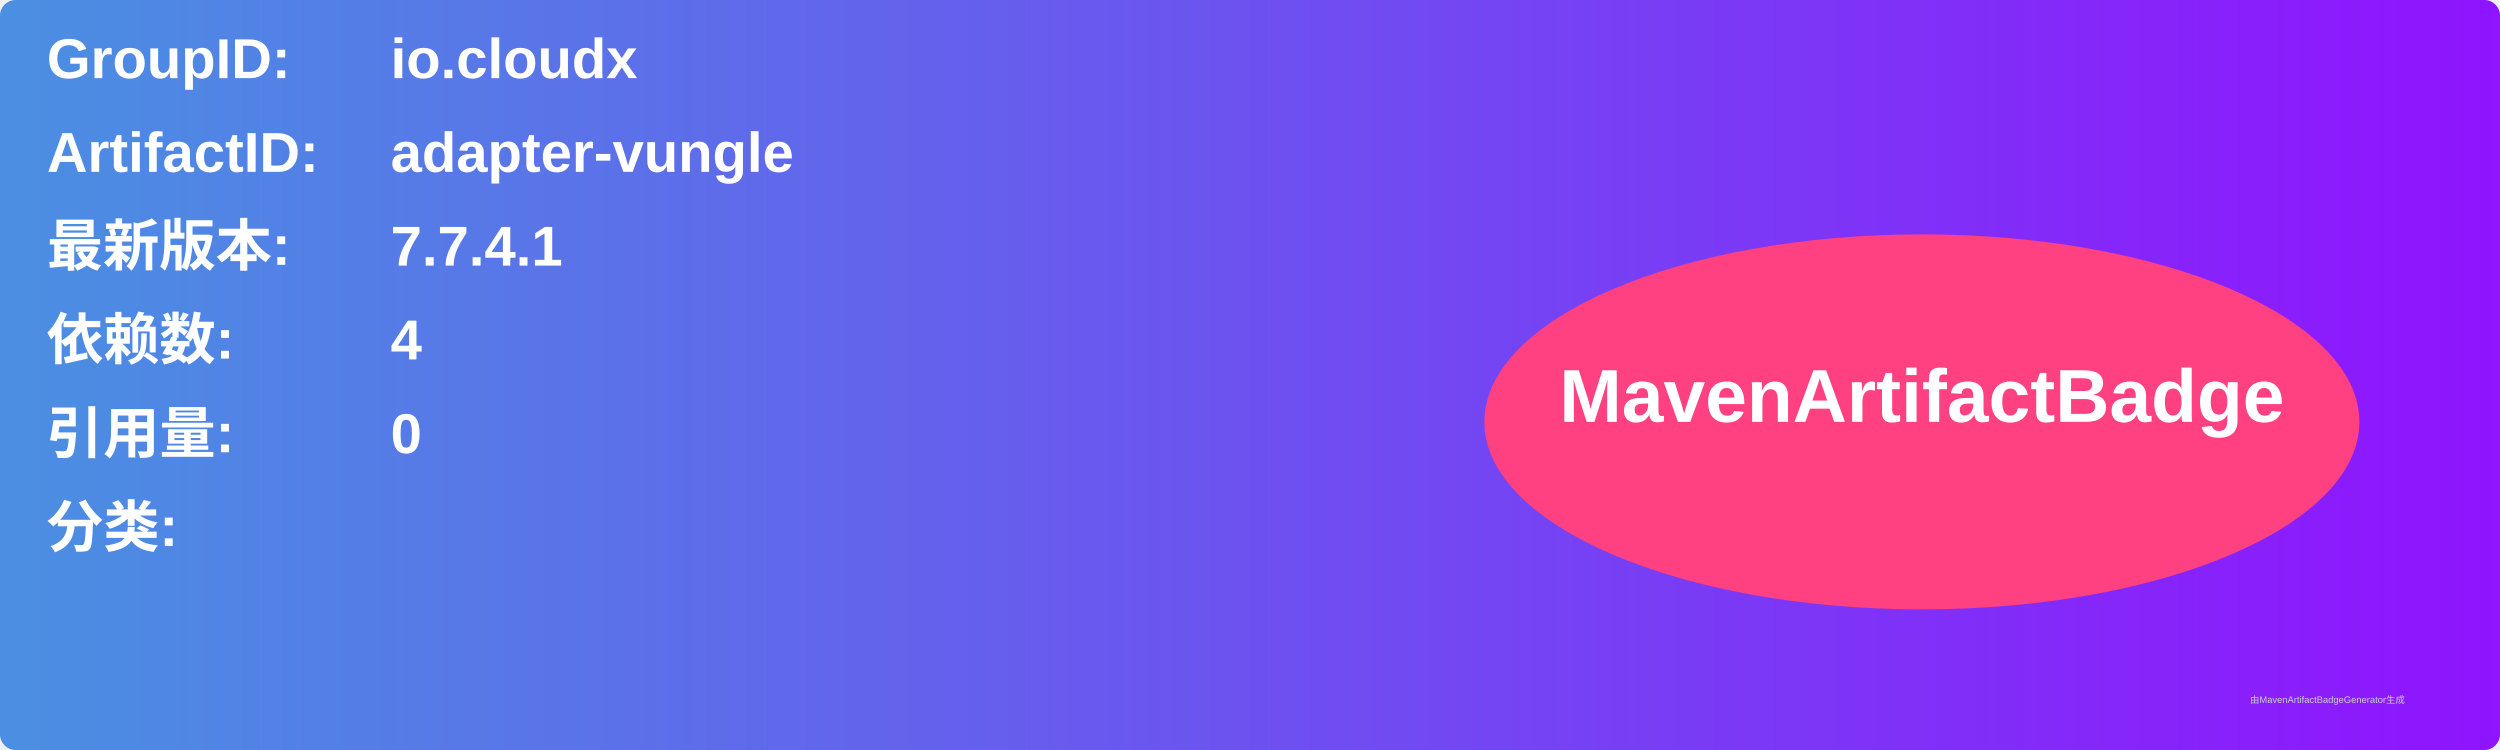
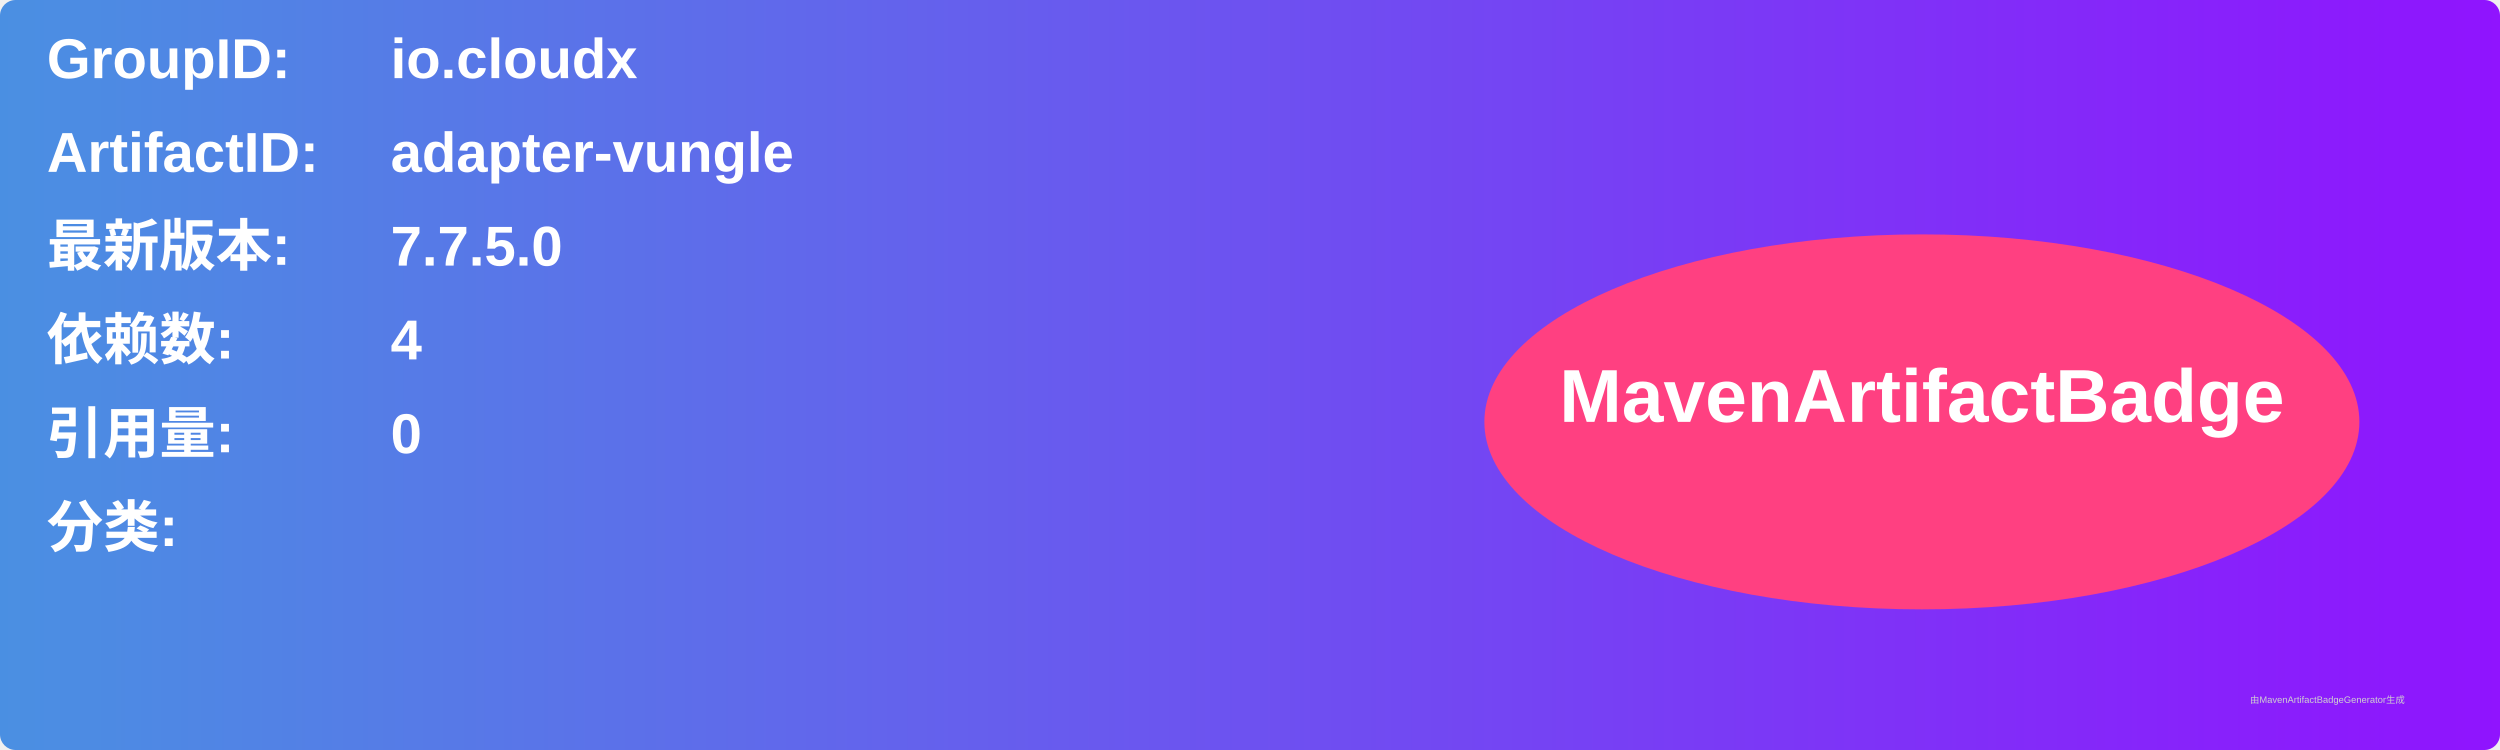
<svg xmlns="http://www.w3.org/2000/svg" width="800" height="240" viewBox="0 0 800 240">
  <linearGradient id="grad" x1="0%" y1="0%" x2="100%" y2="0%">
    <stop offset="0%" stop-color="#4a90e2" />
    <stop offset="100%" stop-color="#9013fe" />
  </linearGradient>
  <rect width="100%" height="100%" rx="5" ry="5" fill="url(#grad)" />
  <g transform="translate(15, 15)">
    <text x="0" y="10" font-family="Arial" font-size="18" fill="white" font-weight="bold" width="260">GroupID:</text>
    <text x="110" y="10" font-family="Arial" font-size="18" fill="white" font-weight="bold" width="460">io.cloudx</text>
    <text x="0" y="40" font-family="Arial" font-size="18" fill="white" font-weight="bold" width="260">ArtifactID:</text>
    <text x="110" y="40" font-family="Arial" font-size="18" fill="white" font-weight="bold" width="460">adapter-vungle</text>
    <text x="0" y="70" font-family="Arial" font-size="18" fill="white" font-weight="bold">最新版本:</text>
    <text x="110" y="70" font-family="Arial" font-size="18" fill="white" font-weight="bold">
-       <tspan font-weight="bold">7.7.4.1</tspan>
+       <tspan font-weight="bold">7.7.5.0</tspan>
    </text>
    <text x="0" y="100" font-family="Arial" font-size="18" fill="white" font-weight="bold">依赖数: </text>
    <text x="110" y="100" font-family="Arial" font-size="18" fill="white">
      <tspan font-weight="bold">4</tspan>
    </text>
    <text x="0" y="130" font-family="Arial" font-size="18" fill="white" font-weight="bold">引用量: </text>
    <text x="110" y="130" font-family="Arial" font-size="18" fill="white">
      <tspan font-weight="bold">0</tspan>
    </text>
    <text x="0" y="160" font-family="Arial" font-size="18" fill="white" font-weight="bold">分类:</text>
    <text x="10" y="190" font-family="Arial" font-size="10" fill="white">
      <tspan font-weight="bold" />
    </text>
    <ellipse cx="600" cy="120" rx="140" ry="60" fill="#ff4081" />
    <text x="600" y="120" text-anchor="middle" font-family="Arial" font-size="24" fill="white" font-weight="bold">MavenArtifactBadge</text>
  </g>
  <text x="720" y="225" font-family="Arial" font-size="3" fill="#d0d0d0">由MavenArtifactBadgeGenerator生成</text>
</svg>
